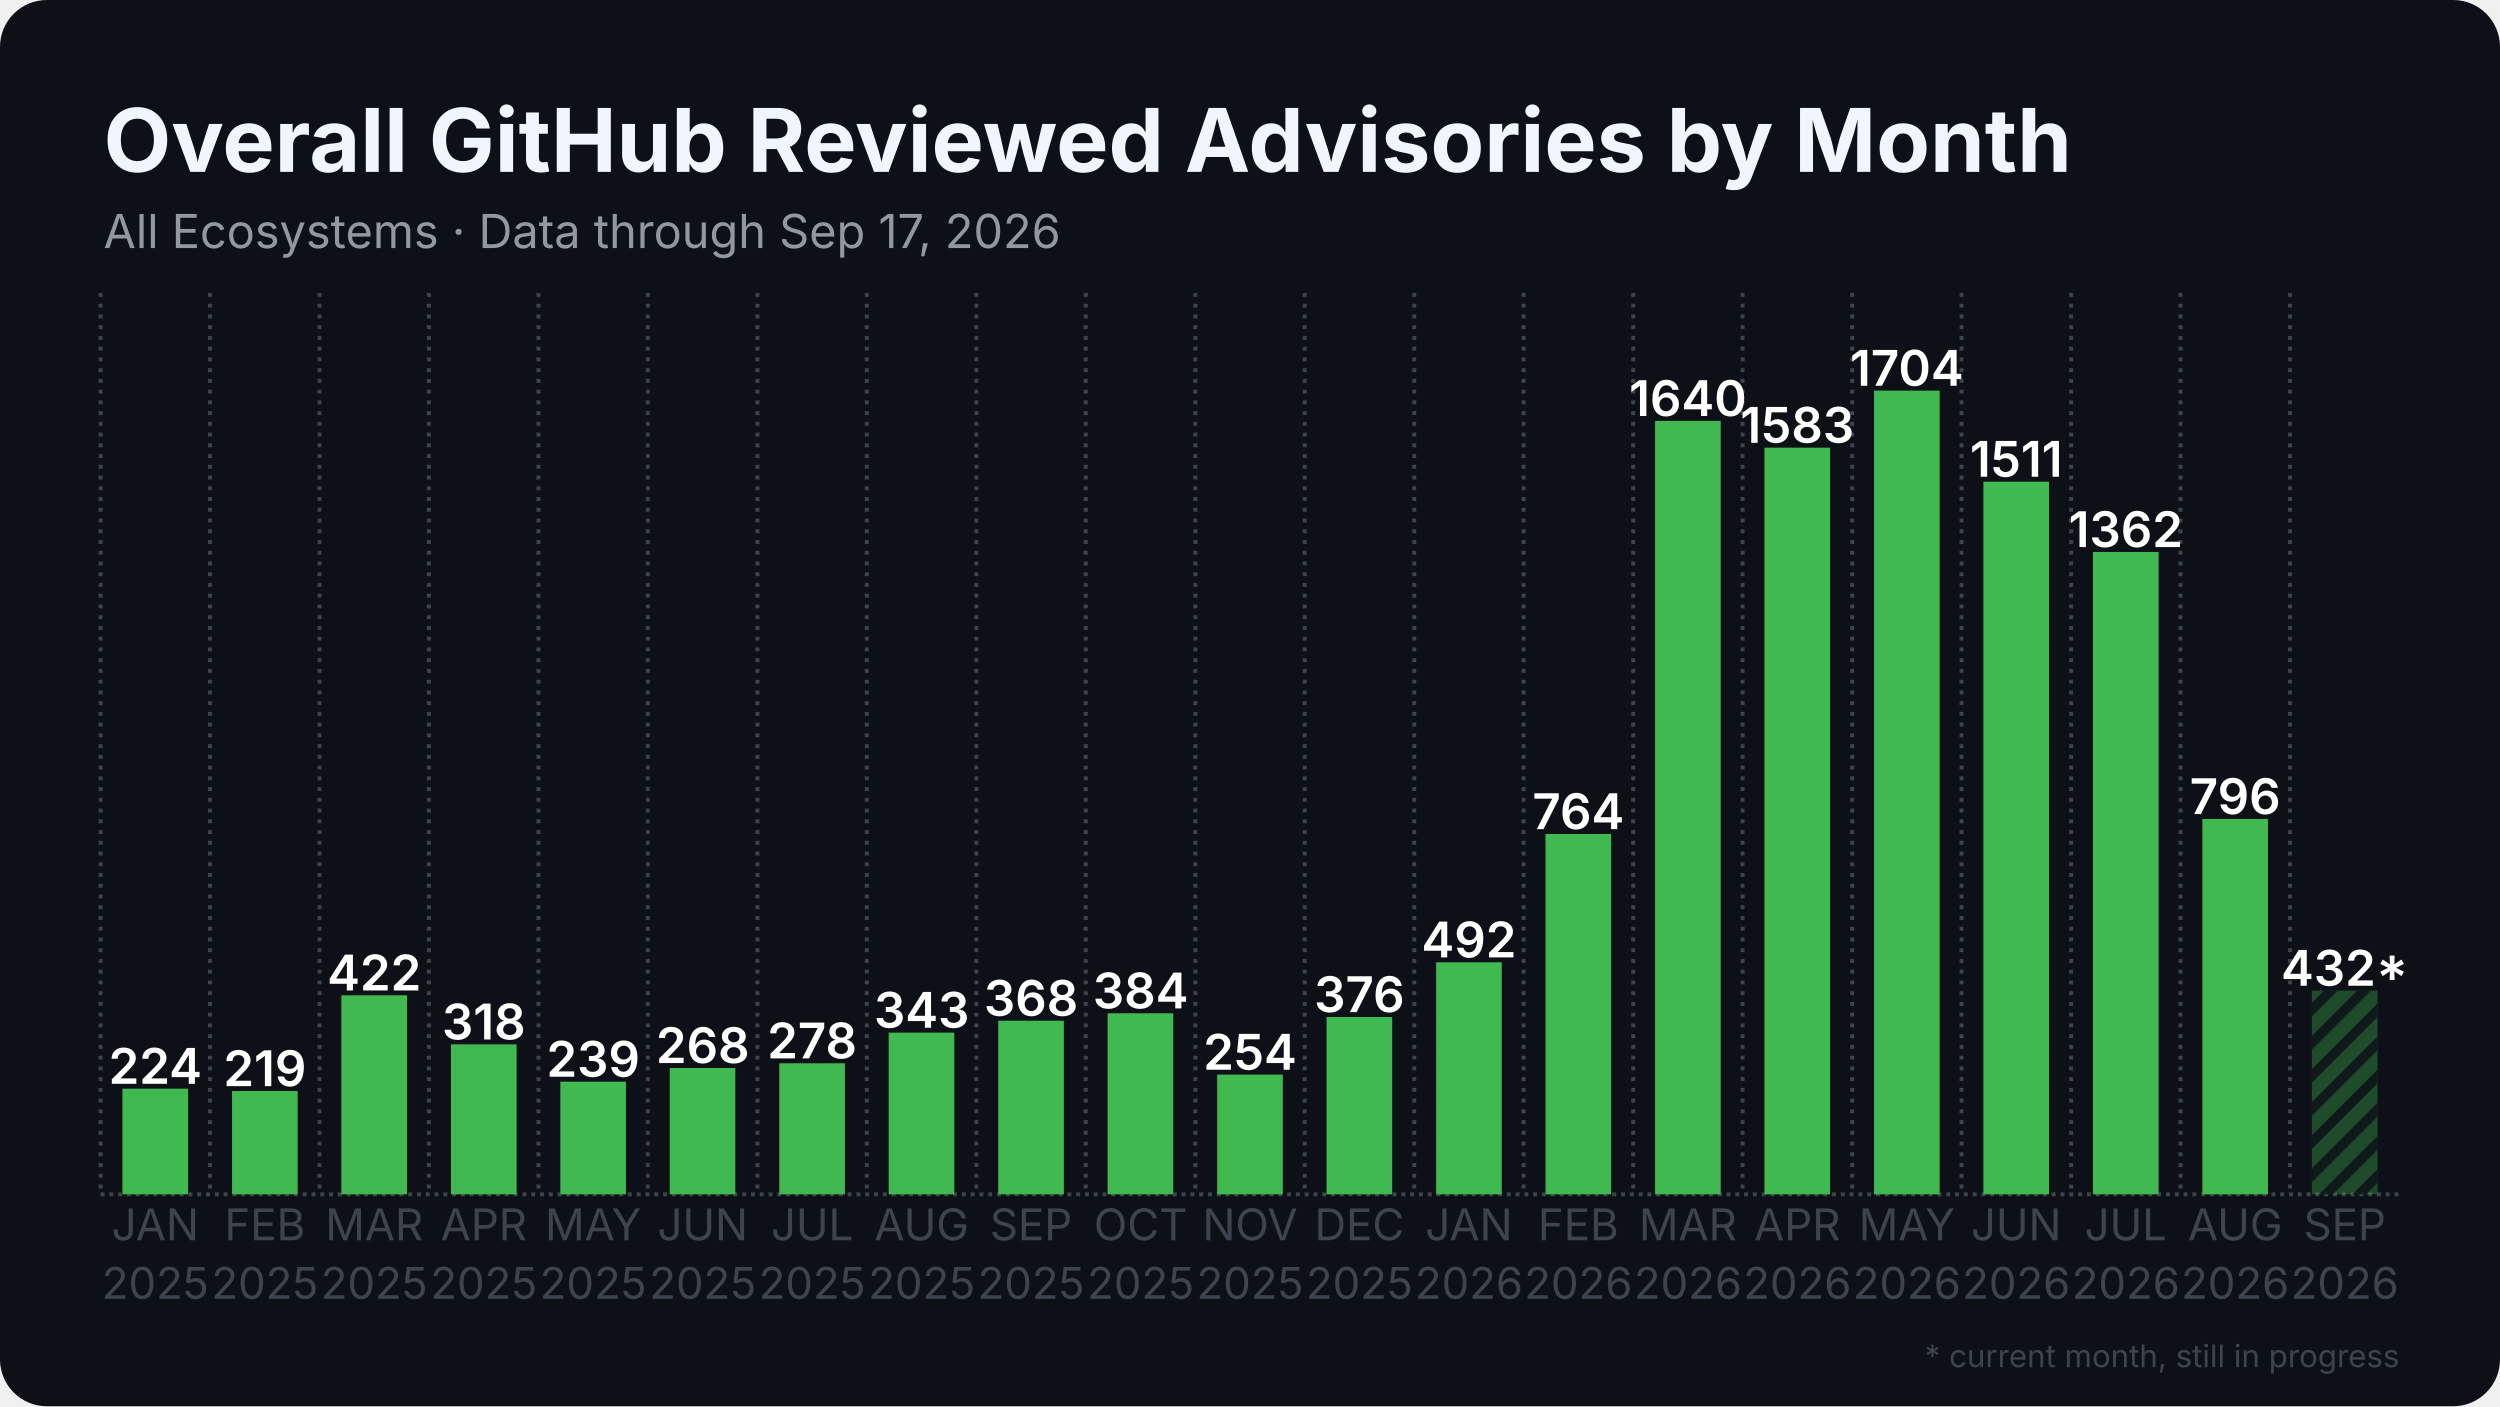
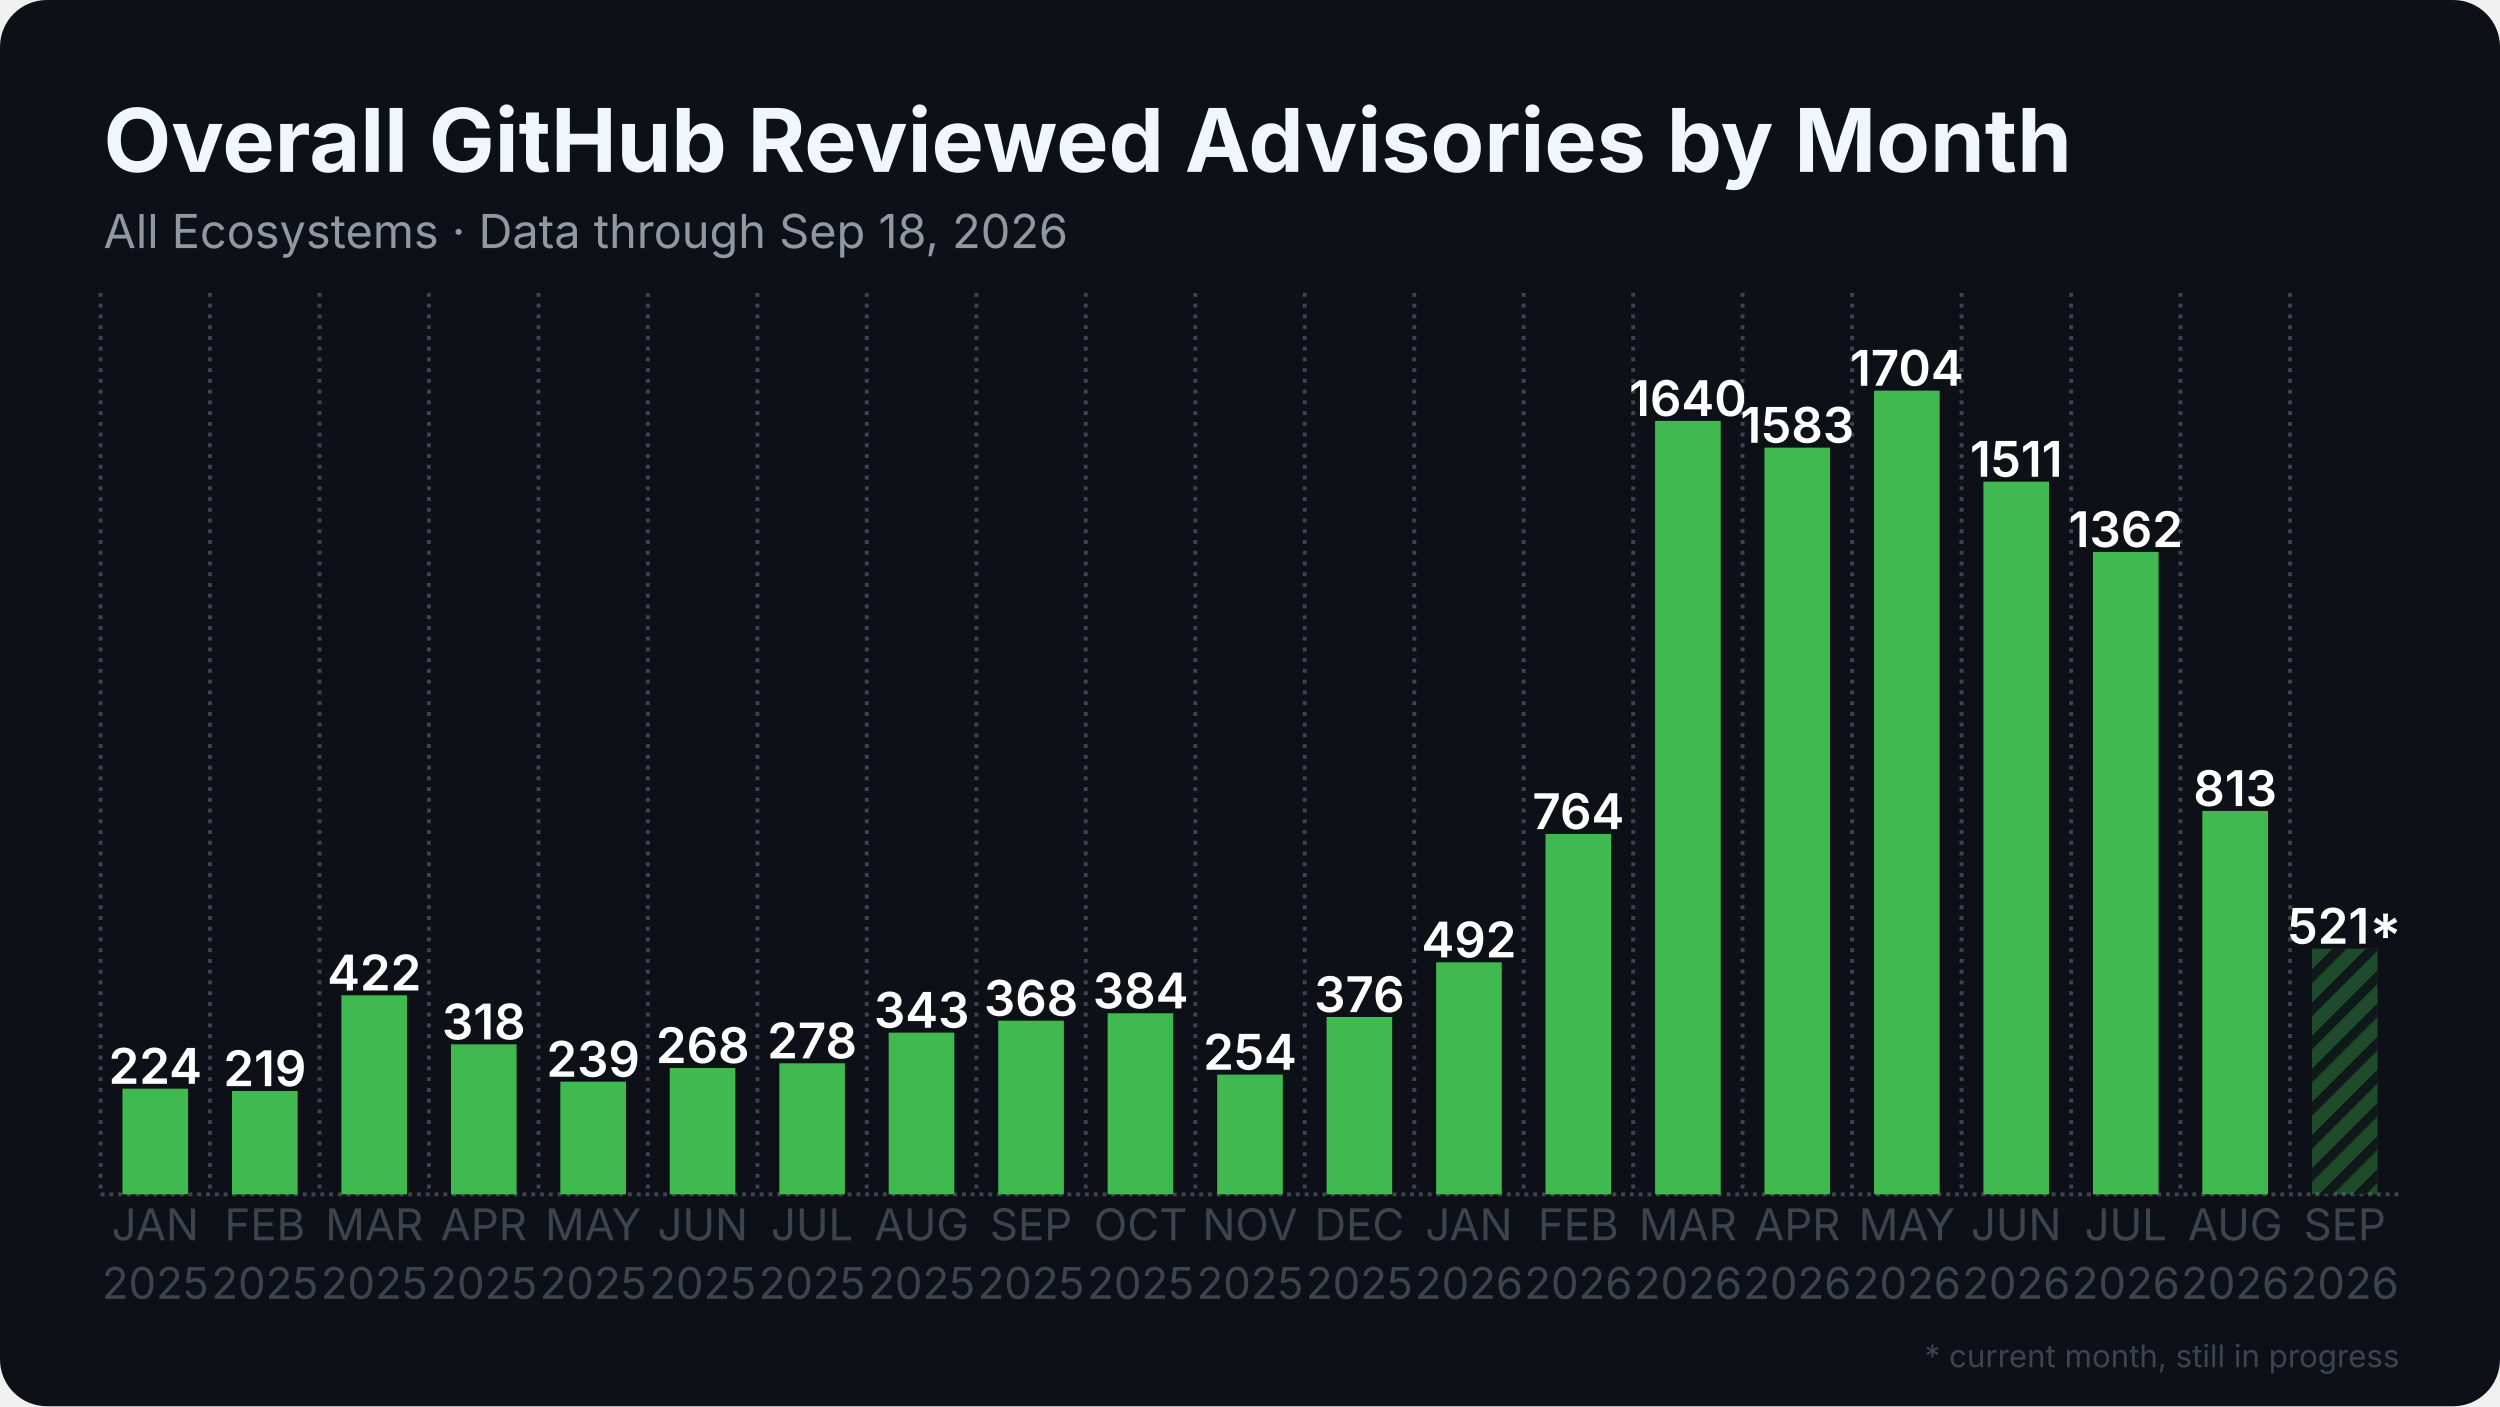
<svg xmlns="http://www.w3.org/2000/svg" width="1280" height="720" viewBox="0 0 1280 720">
  <rect width="1280" height="720" rx="24" fill="#0d1117" />
  <defs>
    <pattern id="stripes" width="12" height="12" patternUnits="userSpaceOnUse" patternTransform="rotate(45)">
      <rect width="12" height="12" fill="none" />
      <rect width="5" height="12" fill="#0d1117" opacity="0.85" />
    </pattern>
  </defs>
  <line x1="51.5" y1="611.5" x2="1228.5" y2="611.5" stroke="#3d444d" stroke-width="2" stroke-dasharray="2 2.5" />
  <line x1="51.5" y1="150.0" x2="51.5" y2="611.5" stroke="#3d444d" stroke-width="2" stroke-dasharray="2 3.5" />
  <line x1="107.5" y1="150.0" x2="107.5" y2="611.5" stroke="#3d444d" stroke-width="2" stroke-dasharray="2 3.5" />
  <line x1="163.6" y1="150.0" x2="163.6" y2="611.5" stroke="#3d444d" stroke-width="2" stroke-dasharray="2 3.5" />
  <line x1="219.6" y1="150.0" x2="219.6" y2="611.5" stroke="#3d444d" stroke-width="2" stroke-dasharray="2 3.5" />
  <line x1="275.7" y1="150.0" x2="275.7" y2="611.5" stroke="#3d444d" stroke-width="2" stroke-dasharray="2 3.5" />
  <line x1="331.7" y1="150.0" x2="331.7" y2="611.5" stroke="#3d444d" stroke-width="2" stroke-dasharray="2 3.5" />
  <line x1="387.8" y1="150.0" x2="387.8" y2="611.5" stroke="#3d444d" stroke-width="2" stroke-dasharray="2 3.5" />
  <line x1="443.8" y1="150.0" x2="443.8" y2="611.5" stroke="#3d444d" stroke-width="2" stroke-dasharray="2 3.5" />
  <line x1="499.9" y1="150.0" x2="499.9" y2="611.5" stroke="#3d444d" stroke-width="2" stroke-dasharray="2 3.5" />
  <line x1="555.9" y1="150.0" x2="555.9" y2="611.5" stroke="#3d444d" stroke-width="2" stroke-dasharray="2 3.5" />
  <line x1="612.0" y1="150.0" x2="612.0" y2="611.5" stroke="#3d444d" stroke-width="2" stroke-dasharray="2 3.5" />
  <line x1="668.0" y1="150.0" x2="668.0" y2="611.5" stroke="#3d444d" stroke-width="2" stroke-dasharray="2 3.5" />
  <line x1="724.1" y1="150.0" x2="724.1" y2="611.5" stroke="#3d444d" stroke-width="2" stroke-dasharray="2 3.5" />
  <line x1="780.1" y1="150.0" x2="780.1" y2="611.5" stroke="#3d444d" stroke-width="2" stroke-dasharray="2 3.5" />
  <line x1="836.2" y1="150.0" x2="836.2" y2="611.5" stroke="#3d444d" stroke-width="2" stroke-dasharray="2 3.5" />
  <line x1="892.2" y1="150.0" x2="892.2" y2="611.5" stroke="#3d444d" stroke-width="2" stroke-dasharray="2 3.5" />
  <line x1="948.3" y1="150.0" x2="948.3" y2="611.5" stroke="#3d444d" stroke-width="2" stroke-dasharray="2 3.5" />
  <line x1="1004.3" y1="150.0" x2="1004.3" y2="611.5" stroke="#3d444d" stroke-width="2" stroke-dasharray="2 3.5" />
  <line x1="1060.4" y1="150.0" x2="1060.4" y2="611.5" stroke="#3d444d" stroke-width="2" stroke-dasharray="2 3.5" />
  <line x1="1116.4" y1="150.0" x2="1116.4" y2="611.5" stroke="#3d444d" stroke-width="2" stroke-dasharray="2 3.5" />
  <line x1="1172.5" y1="150.0" x2="1172.5" y2="611.5" stroke="#3d444d" stroke-width="2" stroke-dasharray="2 3.5" />
  <rect x="62.7" y="557.4" width="33.6" height="54.1" fill="#3fb950" />
  <text x="79.5" y="554.9" text-anchor="middle" font-family="Inter, Segoe UI, Helvetica, Arial, sans-serif" font-size="25.2" font-weight="600" fill="#ffffff">224</text>
  <rect x="118.8" y="558.6" width="33.6" height="52.9" fill="#3fb950" />
  <text x="135.6" y="556.1" text-anchor="middle" font-family="Inter, Segoe UI, Helvetica, Arial, sans-serif" font-size="25.2" font-weight="600" fill="#ffffff">219</text>
  <rect x="174.8" y="509.6" width="33.6" height="101.9" fill="#3fb950" />
  <text x="191.6" y="507.1" text-anchor="middle" font-family="Inter, Segoe UI, Helvetica, Arial, sans-serif" font-size="25.2" font-weight="600" fill="#ffffff">422</text>
  <rect x="230.9" y="534.7" width="33.6" height="76.8" fill="#3fb950" />
  <text x="247.7" y="532.2" text-anchor="middle" font-family="Inter, Segoe UI, Helvetica, Arial, sans-serif" font-size="25.2" font-weight="600" fill="#ffffff">318</text>
  <rect x="286.9" y="553.8" width="33.6" height="57.7" fill="#3fb950" />
  <text x="303.7" y="551.3" text-anchor="middle" font-family="Inter, Segoe UI, Helvetica, Arial, sans-serif" font-size="25.2" font-weight="600" fill="#ffffff">239</text>
  <rect x="342.9" y="546.8" width="33.6" height="64.7" fill="#3fb950" />
  <text x="359.8" y="544.3" text-anchor="middle" font-family="Inter, Segoe UI, Helvetica, Arial, sans-serif" font-size="25.2" font-weight="600" fill="#ffffff">268</text>
  <rect x="399.0" y="544.4" width="33.6" height="67.1" fill="#3fb950" />
  <text x="415.8" y="541.9" text-anchor="middle" font-family="Inter, Segoe UI, Helvetica, Arial, sans-serif" font-size="25.2" font-weight="600" fill="#ffffff">278</text>
  <rect x="455.0" y="528.7" width="33.6" height="82.8" fill="#3fb950" />
  <text x="471.9" y="526.2" text-anchor="middle" font-family="Inter, Segoe UI, Helvetica, Arial, sans-serif" font-size="25.2" font-weight="600" fill="#ffffff">343</text>
  <rect x="511.1" y="522.6" width="33.6" height="88.9" fill="#3fb950" />
  <text x="527.9" y="520.1" text-anchor="middle" font-family="Inter, Segoe UI, Helvetica, Arial, sans-serif" font-size="25.2" font-weight="600" fill="#ffffff">368</text>
  <rect x="567.1" y="518.8" width="33.6" height="92.7" fill="#3fb950" />
  <text x="584.0" y="516.3" text-anchor="middle" font-family="Inter, Segoe UI, Helvetica, Arial, sans-serif" font-size="25.2" font-weight="600" fill="#ffffff">384</text>
  <rect x="623.2" y="550.2" width="33.6" height="61.3" fill="#3fb950" />
  <text x="640.0" y="547.7" text-anchor="middle" font-family="Inter, Segoe UI, Helvetica, Arial, sans-serif" font-size="25.2" font-weight="600" fill="#ffffff">254</text>
  <rect x="679.2" y="520.7" width="33.6" height="90.8" fill="#3fb950" />
  <text x="696.0" y="518.2" text-anchor="middle" font-family="Inter, Segoe UI, Helvetica, Arial, sans-serif" font-size="25.2" font-weight="600" fill="#ffffff">376</text>
  <rect x="735.3" y="492.7" width="33.6" height="118.8" fill="#3fb950" />
  <text x="752.1" y="490.2" text-anchor="middle" font-family="Inter, Segoe UI, Helvetica, Arial, sans-serif" font-size="25.2" font-weight="600" fill="#ffffff">492</text>
  <rect x="791.3" y="427.0" width="33.6" height="184.5" fill="#3fb950" />
  <text x="808.1" y="424.5" text-anchor="middle" font-family="Inter, Segoe UI, Helvetica, Arial, sans-serif" font-size="25.2" font-weight="600" fill="#ffffff">764</text>
  <rect x="847.4" y="215.5" width="33.6" height="396.0" fill="#3fb950" />
  <text x="864.2" y="213.0" text-anchor="middle" font-family="Inter, Segoe UI, Helvetica, Arial, sans-serif" font-size="25.2" font-weight="600" fill="#ffffff">1640</text>
  <rect x="903.4" y="229.2" width="33.6" height="382.3" fill="#3fb950" />
  <text x="920.2" y="226.7" text-anchor="middle" font-family="Inter, Segoe UI, Helvetica, Arial, sans-serif" font-size="25.2" font-weight="600" fill="#ffffff">1583</text>
  <rect x="959.5" y="200.0" width="33.6" height="411.5" fill="#3fb950" />
  <text x="976.3" y="197.5" text-anchor="middle" font-family="Inter, Segoe UI, Helvetica, Arial, sans-serif" font-size="25.2" font-weight="600" fill="#ffffff">1704</text>
  <rect x="1015.5" y="246.6" width="33.6" height="364.9" fill="#3fb950" />
  <text x="1032.3" y="244.1" text-anchor="middle" font-family="Inter, Segoe UI, Helvetica, Arial, sans-serif" font-size="25.2" font-weight="600" fill="#ffffff">1511</text>
  <rect x="1071.6" y="282.6" width="33.6" height="328.9" fill="#3fb950" />
  <text x="1088.4" y="280.1" text-anchor="middle" font-family="Inter, Segoe UI, Helvetica, Arial, sans-serif" font-size="25.2" font-weight="600" fill="#ffffff">1362</text>
-   <rect x="1127.6" y="419.3" width="33.6" height="192.2" fill="#3fb950" />
-   <text x="1144.4" y="416.8" text-anchor="middle" font-family="Inter, Segoe UI, Helvetica, Arial, sans-serif" font-size="25.2" font-weight="600" fill="#ffffff">796</text>
-   <rect x="1183.7" y="507.2" width="33.6" height="104.3" fill="#3fb950" opacity="0.35" />
-   <rect x="1183.7" y="507.2" width="33.6" height="104.3" fill="url(#stripes)" />
-   <text x="1200.5" y="504.7" text-anchor="middle" font-family="Inter, Segoe UI, Helvetica, Arial, sans-serif" font-size="25.2" font-weight="600" fill="#ffffff">432*</text>
+   <rect x="1127.6" y="415.2" width="33.6" height="196.3" fill="#3fb950" />
+   <text x="1144.4" y="412.7" text-anchor="middle" font-family="Inter, Segoe UI, Helvetica, Arial, sans-serif" font-size="25.2" font-weight="600" fill="#ffffff">813</text>
+   <rect x="1183.7" y="485.7" width="33.6" height="125.8" fill="#3fb950" opacity="0.35" />
+   <rect x="1183.7" y="485.7" width="33.6" height="125.8" fill="url(#stripes)" />
+   <text x="1200.5" y="483.2" text-anchor="middle" font-family="Inter, Segoe UI, Helvetica, Arial, sans-serif" font-size="25.2" font-weight="600" fill="#ffffff">521*</text>
  <text x="79.5" y="635" text-anchor="middle" font-family="Inter, Segoe UI, Helvetica, Arial, sans-serif" font-size="22.4" fill="#3d444d">JAN</text>
  <text x="79.5" y="665" text-anchor="middle" font-family="Inter, Segoe UI, Helvetica, Arial, sans-serif" font-size="22.4" fill="#3d444d">2025</text>
  <text x="135.6" y="635" text-anchor="middle" font-family="Inter, Segoe UI, Helvetica, Arial, sans-serif" font-size="22.4" fill="#3d444d">FEB</text>
  <text x="135.6" y="665" text-anchor="middle" font-family="Inter, Segoe UI, Helvetica, Arial, sans-serif" font-size="22.4" fill="#3d444d">2025</text>
  <text x="191.6" y="635" text-anchor="middle" font-family="Inter, Segoe UI, Helvetica, Arial, sans-serif" font-size="22.4" fill="#3d444d">MAR</text>
  <text x="191.6" y="665" text-anchor="middle" font-family="Inter, Segoe UI, Helvetica, Arial, sans-serif" font-size="22.4" fill="#3d444d">2025</text>
  <text x="247.7" y="635" text-anchor="middle" font-family="Inter, Segoe UI, Helvetica, Arial, sans-serif" font-size="22.4" fill="#3d444d">APR</text>
  <text x="247.7" y="665" text-anchor="middle" font-family="Inter, Segoe UI, Helvetica, Arial, sans-serif" font-size="22.4" fill="#3d444d">2025</text>
  <text x="303.7" y="635" text-anchor="middle" font-family="Inter, Segoe UI, Helvetica, Arial, sans-serif" font-size="22.4" fill="#3d444d">MAY</text>
  <text x="303.7" y="665" text-anchor="middle" font-family="Inter, Segoe UI, Helvetica, Arial, sans-serif" font-size="22.4" fill="#3d444d">2025</text>
  <text x="359.8" y="635" text-anchor="middle" font-family="Inter, Segoe UI, Helvetica, Arial, sans-serif" font-size="22.4" fill="#3d444d">JUN</text>
  <text x="359.8" y="665" text-anchor="middle" font-family="Inter, Segoe UI, Helvetica, Arial, sans-serif" font-size="22.4" fill="#3d444d">2025</text>
  <text x="415.8" y="635" text-anchor="middle" font-family="Inter, Segoe UI, Helvetica, Arial, sans-serif" font-size="22.4" fill="#3d444d">JUL</text>
  <text x="415.8" y="665" text-anchor="middle" font-family="Inter, Segoe UI, Helvetica, Arial, sans-serif" font-size="22.4" fill="#3d444d">2025</text>
  <text x="471.9" y="635" text-anchor="middle" font-family="Inter, Segoe UI, Helvetica, Arial, sans-serif" font-size="22.4" fill="#3d444d">AUG</text>
  <text x="471.9" y="665" text-anchor="middle" font-family="Inter, Segoe UI, Helvetica, Arial, sans-serif" font-size="22.4" fill="#3d444d">2025</text>
  <text x="527.9" y="635" text-anchor="middle" font-family="Inter, Segoe UI, Helvetica, Arial, sans-serif" font-size="22.4" fill="#3d444d">SEP</text>
  <text x="527.9" y="665" text-anchor="middle" font-family="Inter, Segoe UI, Helvetica, Arial, sans-serif" font-size="22.4" fill="#3d444d">2025</text>
  <text x="584.0" y="635" text-anchor="middle" font-family="Inter, Segoe UI, Helvetica, Arial, sans-serif" font-size="22.4" fill="#3d444d">OCT</text>
  <text x="584.0" y="665" text-anchor="middle" font-family="Inter, Segoe UI, Helvetica, Arial, sans-serif" font-size="22.4" fill="#3d444d">2025</text>
  <text x="640.0" y="635" text-anchor="middle" font-family="Inter, Segoe UI, Helvetica, Arial, sans-serif" font-size="22.4" fill="#3d444d">NOV</text>
  <text x="640.0" y="665" text-anchor="middle" font-family="Inter, Segoe UI, Helvetica, Arial, sans-serif" font-size="22.4" fill="#3d444d">2025</text>
  <text x="696.0" y="635" text-anchor="middle" font-family="Inter, Segoe UI, Helvetica, Arial, sans-serif" font-size="22.4" fill="#3d444d">DEC</text>
  <text x="696.0" y="665" text-anchor="middle" font-family="Inter, Segoe UI, Helvetica, Arial, sans-serif" font-size="22.4" fill="#3d444d">2025</text>
  <text x="752.1" y="635" text-anchor="middle" font-family="Inter, Segoe UI, Helvetica, Arial, sans-serif" font-size="22.4" fill="#3d444d">JAN</text>
  <text x="752.1" y="665" text-anchor="middle" font-family="Inter, Segoe UI, Helvetica, Arial, sans-serif" font-size="22.4" fill="#3d444d">2026</text>
  <text x="808.1" y="635" text-anchor="middle" font-family="Inter, Segoe UI, Helvetica, Arial, sans-serif" font-size="22.4" fill="#3d444d">FEB</text>
  <text x="808.1" y="665" text-anchor="middle" font-family="Inter, Segoe UI, Helvetica, Arial, sans-serif" font-size="22.4" fill="#3d444d">2026</text>
  <text x="864.2" y="635" text-anchor="middle" font-family="Inter, Segoe UI, Helvetica, Arial, sans-serif" font-size="22.4" fill="#3d444d">MAR</text>
  <text x="864.2" y="665" text-anchor="middle" font-family="Inter, Segoe UI, Helvetica, Arial, sans-serif" font-size="22.4" fill="#3d444d">2026</text>
  <text x="920.2" y="635" text-anchor="middle" font-family="Inter, Segoe UI, Helvetica, Arial, sans-serif" font-size="22.4" fill="#3d444d">APR</text>
  <text x="920.2" y="665" text-anchor="middle" font-family="Inter, Segoe UI, Helvetica, Arial, sans-serif" font-size="22.4" fill="#3d444d">2026</text>
  <text x="976.3" y="635" text-anchor="middle" font-family="Inter, Segoe UI, Helvetica, Arial, sans-serif" font-size="22.4" fill="#3d444d">MAY</text>
  <text x="976.3" y="665" text-anchor="middle" font-family="Inter, Segoe UI, Helvetica, Arial, sans-serif" font-size="22.4" fill="#3d444d">2026</text>
  <text x="1032.3" y="635" text-anchor="middle" font-family="Inter, Segoe UI, Helvetica, Arial, sans-serif" font-size="22.4" fill="#3d444d">JUN</text>
  <text x="1032.3" y="665" text-anchor="middle" font-family="Inter, Segoe UI, Helvetica, Arial, sans-serif" font-size="22.4" fill="#3d444d">2026</text>
  <text x="1088.4" y="635" text-anchor="middle" font-family="Inter, Segoe UI, Helvetica, Arial, sans-serif" font-size="22.4" fill="#3d444d">JUL</text>
  <text x="1088.4" y="665" text-anchor="middle" font-family="Inter, Segoe UI, Helvetica, Arial, sans-serif" font-size="22.4" fill="#3d444d">2026</text>
  <text x="1144.4" y="635" text-anchor="middle" font-family="Inter, Segoe UI, Helvetica, Arial, sans-serif" font-size="22.4" fill="#3d444d">AUG</text>
  <text x="1144.4" y="665" text-anchor="middle" font-family="Inter, Segoe UI, Helvetica, Arial, sans-serif" font-size="22.4" fill="#3d444d">2026</text>
  <text x="1200.5" y="635" text-anchor="middle" font-family="Inter, Segoe UI, Helvetica, Arial, sans-serif" font-size="22.4" fill="#3d444d">SEP</text>
  <text x="1200.5" y="665" text-anchor="middle" font-family="Inter, Segoe UI, Helvetica, Arial, sans-serif" font-size="22.4" fill="#3d444d">2026</text>
  <text x="53.0" y="88.0" font-family="Inter, Segoe UI, Helvetica, Arial, sans-serif" font-size="45" font-weight="700" fill="#f0f6fc">Overall GitHub Reviewed Advisories by Month</text>
-   <text x="53.0" y="127.0" font-family="Inter, Segoe UI, Helvetica, Arial, sans-serif" font-size="24" fill="#9198a1">All Ecosystems · Data through Sep 17, 2026</text>
+   <text x="53.0" y="127.0" font-family="Inter, Segoe UI, Helvetica, Arial, sans-serif" font-size="24" fill="#9198a1">All Ecosystems · Data through Sep 18, 2026</text>
  <text x="1228.5" y="700" text-anchor="end" font-family="Inter, Segoe UI, Helvetica, Arial, sans-serif" font-size="16" fill="#3d444d">* current month, still in progress</text>
</svg>
